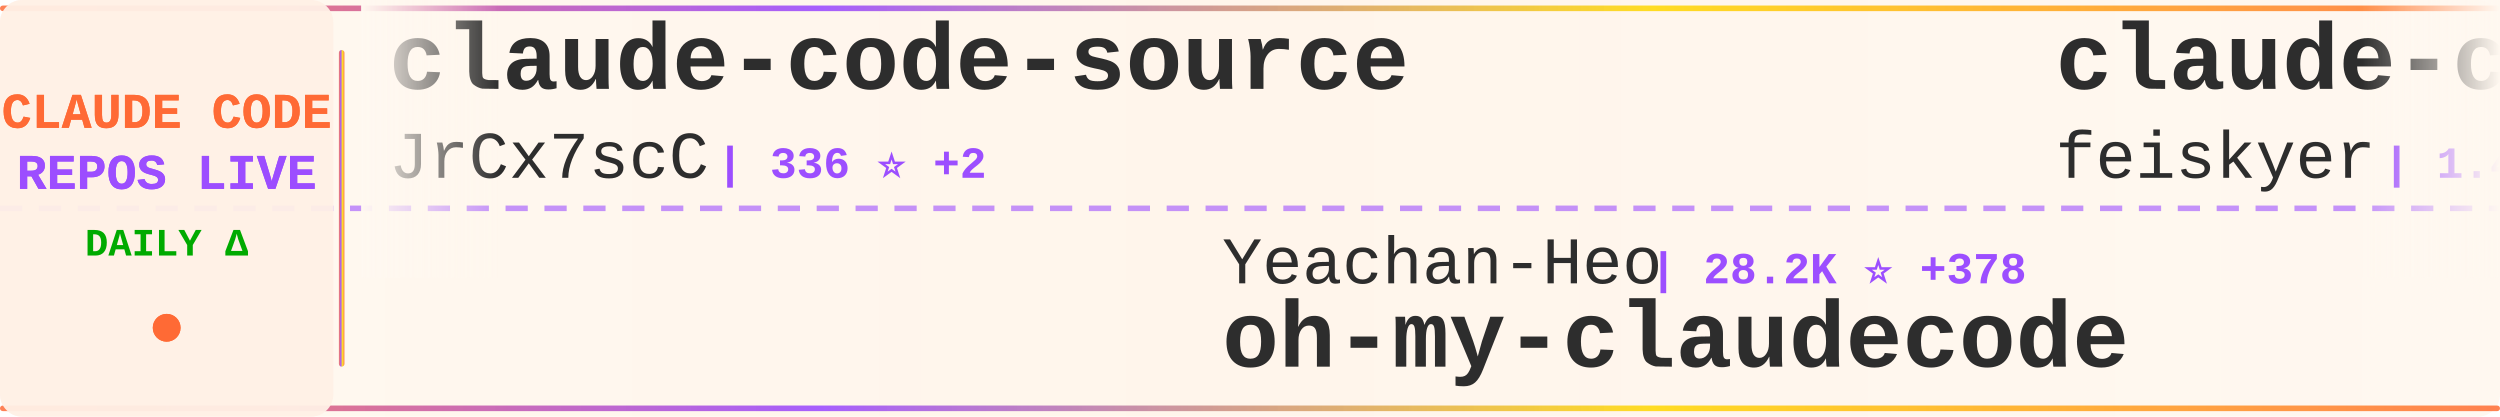
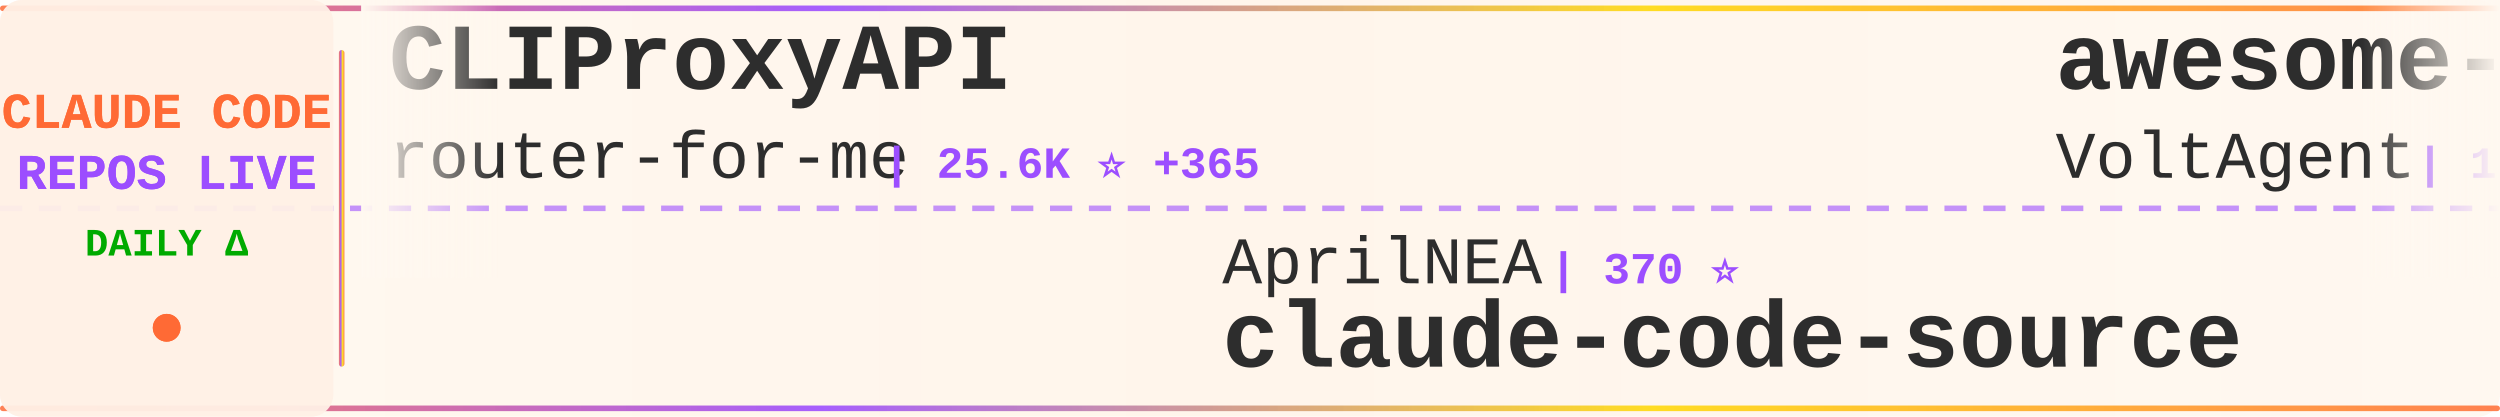
<svg xmlns="http://www.w3.org/2000/svg" width="900" height="150">
  <defs>
    <linearGradient id="tickerBg" x1="0%" y1="0%" x2="100%" y2="0%">
      <stop offset="0%" style="stop-color:#fff8f0;stop-opacity:0.98" />
      <stop offset="50%" style="stop-color:#fff5eb;stop-opacity:1" />
      <stop offset="100%" style="stop-color:#fff8f0;stop-opacity:0.98" />
    </linearGradient>
    <linearGradient id="borderGrad" x1="0%" y1="0%" x2="100%" y2="0%">
      <stop offset="0%" style="stop-color:#FF6B35;stop-opacity:0.85">
        <animate attributeName="stop-opacity" values="0.85;1;0.85" dur="2s" repeatCount="indefinite" />
      </stop>
      <stop offset="33%" style="stop-color:#9C4EFF;stop-opacity:0.9">
        <animate attributeName="stop-opacity" values="0.9;1;0.9" dur="2.2s" repeatCount="indefinite" />
      </stop>
      <stop offset="66%" style="stop-color:#FFD700;stop-opacity:0.85">
        <animate attributeName="stop-opacity" values="0.85;1;0.85" dur="1.8s" repeatCount="indefinite" />
      </stop>
      <stop offset="100%" style="stop-color:#FF6B35;stop-opacity:0.85">
        <animate attributeName="stop-opacity" values="0.85;1;0.85" dur="2s" repeatCount="indefinite" />
      </stop>
    </linearGradient>
    <filter id="textGlow">
      <feGaussianBlur stdDeviation="0.15" result="coloredBlur" />
      <feMerge>
        <feMergeNode in="coloredBlur" />
        <feMergeNode in="SourceGraphic" />
      </feMerge>
    </filter>
    <filter id="metricGlow">
      <feGaussianBlur stdDeviation="0.2" result="coloredBlur" />
      <feMerge>
        <feMergeNode in="coloredBlur" />
        <feMergeNode in="SourceGraphic" />
      </feMerge>
    </filter>
    <linearGradient id="leftFade" x1="0%" y1="0%" x2="100%" y2="0%">
      <stop offset="0%" style="stop-color:#fff8f0;stop-opacity:1" />
      <stop offset="100%" style="stop-color:#fff8f0;stop-opacity:0" />
    </linearGradient>
    <linearGradient id="rightFade" x1="0%" y1="0%" x2="100%" y2="0%">
      <stop offset="0%" style="stop-color:#fff8f0;stop-opacity:0" />
      <stop offset="100%" style="stop-color:#fff8f0;stop-opacity:1" />
    </linearGradient>
  </defs>
  <rect width="900" height="150" fill="url(#tickerBg)" rx="8" />
  <rect x="0" y="2" width="900" height="2" fill="url(#borderGrad)" rx="1" />
  <rect x="0" y="146" width="900" height="2" fill="url(#borderGrad)" rx="1" />
  <line x1="0" y1="75" x2="900" y2="75" stroke="#9C4EFF" stroke-width="2" stroke-dasharray="8 6" opacity="0.6" />
  <rect x="0" y="0" width="120" height="150" fill="#fff0e6" opacity="0.95" rx="8" />
  <text x="60" y="46" font-family="'Courier New', monospace" font-size="18" font-weight="bold" fill="#FF6B35" text-anchor="middle" filter="url(#textGlow)">
    CLAUDE CODE
  </text>
  <text x="60" y="68" font-family="'Courier New', monospace" font-size="18" font-weight="bold" fill="#9C4EFF" text-anchor="middle" filter="url(#textGlow)">
    REPOS LIVE
  </text>
  <text x="60" y="92" font-family="'Courier New', monospace" font-size="14" font-weight="bold" fill="#00aa00" text-anchor="middle">
    DAILY Δ
  </text>
  <circle cx="60" cy="118" r="5" fill="#FF6B35" filter="url(#metricGlow)">
    <animate attributeName="r" values="4;6;4" dur="1.5s" repeatCount="indefinite" />
    <animate attributeName="opacity" values="0.6;1;0.6" dur="1.5s" repeatCount="indefinite" />
  </circle>
  <rect x="122" y="18" width="2" height="114" fill="url(#borderGrad)" rx="1" />
  <clipPath id="tickerClip">
    <rect x="130" y="0" width="770" height="150" />
  </clipPath>
  <g clip-path="url(#tickerClip)">
    <g id="tickerItems">
      <animateTransform attributeName="transform" attributeType="XML" type="translate" from="0 0" to="-3000 0" dur="54s" repeatCount="indefinite" />
      <g transform="translate(0, 0)">
-         <text x="140" y="32" font-family="'Courier New', monospace" font-size="34" font-weight="bold" fill="#2d2d2d">claude-code-source</text>
-         <text x="140" y="64" font-family="'Courier New', monospace" font-size="24" font-weight="normal" fill="#2d2d2d" opacity="1.0">JrCx7scC</text>
-         <text x="258" y="64" font-family="'Courier New', monospace" font-size="16" font-weight="bold" fill="#9C4EFF"> | 336 ⭐ +2</text>
+         <text x="140" y="32" font-family="'Courier New', monospace" font-size="34" font-weight="bold" fill="#2d2d2d">CLIProxyAPI</text>
+         <text x="140" y="64" font-family="'Courier New', monospace" font-size="24" font-weight="normal" fill="#2d2d2d" opacity="1.0">router-for-me</text>
+         <text x="318" y="64" font-family="'Courier New', monospace" font-size="16" font-weight="bold" fill="#9C4EFF"> | 25.6K ⭐ +365</text>
      </g>
      <g transform="translate(300, 0)">
-         <text x="140" y="102" font-family="'Courier New', monospace" font-size="24" font-weight="normal" fill="#2d2d2d" opacity="1.0">Yeachan-Heo</text>
-         <text x="294" y="102" font-family="'Courier New', monospace" font-size="16" font-weight="bold" fill="#9C4EFF"> | 28.2K ⭐ +378</text>
-         <text x="140" y="132" font-family="'Courier New', monospace" font-size="34" font-weight="bold" fill="#2d2d2d">oh-my-claudecode</text>
+         <text x="140" y="102" font-family="'Courier New', monospace" font-size="24" font-weight="normal" fill="#2d2d2d" opacity="1.0">AprilNEA</text>
+         <text x="258" y="102" font-family="'Courier New', monospace" font-size="16" font-weight="bold" fill="#9C4EFF"> | 370 ⭐</text>
+         <text x="140" y="132" font-family="'Courier New', monospace" font-size="34" font-weight="bold" fill="#2d2d2d">claude-code-source</text>
      </g>
      <g transform="translate(600, 0)">
-         <text x="140" y="32" font-family="'Courier New', monospace" font-size="34" font-weight="bold" fill="#2d2d2d">claude-code-settings</text>
-         <text x="140" y="64" font-family="'Courier New', monospace" font-size="24" font-weight="normal" fill="#2d2d2d" opacity="1.0">feiskyer</text>
-         <text x="258" y="64" font-family="'Courier New', monospace" font-size="16" font-weight="bold" fill="#9C4EFF"> | 1.4K ⭐ +1</text>
+         <text x="140" y="32" font-family="'Courier New', monospace" font-size="34" font-weight="bold" fill="#2d2d2d">awesome-claude-code-suba...</text>
+         <text x="140" y="64" font-family="'Courier New', monospace" font-size="24" font-weight="normal" fill="#2d2d2d" opacity="1.0">VoltAgent</text>
+         <text x="270" y="64" font-family="'Courier New', monospace" font-size="16" font-weight="bold" fill="#9C4EFF"> | 17.1K ⭐ +118</text>
      </g>
      <g transform="translate(900, 0)">
-         <text x="140" y="102" font-family="'Courier New', monospace" font-size="24" font-weight="normal" fill="#2d2d2d" opacity="1.0">davila7</text>
-         <text x="246" y="102" font-family="'Courier New', monospace" font-size="16" font-weight="bold" fill="#9C4EFF"> | 24.5K ⭐ +62</text>
-         <text x="140" y="132" font-family="'Courier New', monospace" font-size="34" font-weight="bold" fill="#2d2d2d">claude-code-templates</text>
+         <text x="140" y="102" font-family="'Courier New', monospace" font-size="24" font-weight="normal" fill="#2d2d2d" opacity="1.0">andrew-kramer-inno</text>
+         <text x="378" y="102" font-family="'Courier New', monospace" font-size="16" font-weight="bold" fill="#9C4EFF"> | 566 ⭐ +1</text>
+         <text x="140" y="132" font-family="'Courier New', monospace" font-size="34" font-weight="bold" fill="#2d2d2d">claude-code-source-build</text>
      </g>
      <g transform="translate(1200, 0)">
-         <text x="140" y="32" font-family="'Courier New', monospace" font-size="34" font-weight="bold" fill="#2d2d2d">claude-code-rev</text>
-         <text x="140" y="64" font-family="'Courier New', monospace" font-size="24" font-weight="normal" fill="#2d2d2d" opacity="1.0">oboard</text>
-         <text x="234" y="64" font-family="'Courier New', monospace" font-size="16" font-weight="bold" fill="#9C4EFF"> | 2.9K ⭐ +14</text>
+         <text x="140" y="32" font-family="'Courier New', monospace" font-size="34" font-weight="bold" fill="#2d2d2d">happy</text>
+         <text x="140" y="64" font-family="'Courier New', monospace" font-size="24" font-weight="normal" fill="#2d2d2d" opacity="1.0">slopus</text>
+         <text x="234" y="64" font-family="'Courier New', monospace" font-size="16" font-weight="bold" fill="#9C4EFF"> | 17.9K ⭐ +111</text>
      </g>
      <g transform="translate(1500, 0)">
-         <text x="140" y="102" font-family="'Courier New', monospace" font-size="24" font-weight="normal" fill="#2d2d2d" opacity="1.0">qwibitai</text>
-         <text x="258" y="102" font-family="'Courier New', monospace" font-size="16" font-weight="bold" fill="#9C4EFF"> | 27.2K ⭐ +48</text>
-         <text x="140" y="132" font-family="'Courier New', monospace" font-size="34" font-weight="bold" fill="#2d2d2d">nanoclaw</text>
+         <text x="140" y="102" font-family="'Courier New', monospace" font-size="24" font-weight="normal" fill="#2d2d2d" opacity="1.0">zstmfhy</text>
+         <text x="246" y="102" font-family="'Courier New', monospace" font-size="16" font-weight="bold" fill="#9C4EFF"> | 191 ⭐</text>
+         <text x="140" y="132" font-family="'Courier New', monospace" font-size="34" font-weight="bold" fill="#2d2d2d">Claude-code</text>
      </g>
      <g transform="translate(1800, 0)">
-         <text x="140" y="32" font-family="'Courier New', monospace" font-size="34" font-weight="bold" fill="#2d2d2d">Claude-code</text>
-         <text x="140" y="64" font-family="'Courier New', monospace" font-size="24" font-weight="normal" fill="#2d2d2d" opacity="1.0">zstmfhy</text>
-         <text x="246" y="64" font-family="'Courier New', monospace" font-size="16" font-weight="bold" fill="#9C4EFF"> | 191 ⭐</text>
+         <text x="140" y="32" font-family="'Courier New', monospace" font-size="34" font-weight="bold" fill="#2d2d2d">superpowers</text>
+         <text x="140" y="64" font-family="'Courier New', monospace" font-size="24" font-weight="normal" fill="#2d2d2d" opacity="1.0">obra</text>
+         <text x="210" y="64" font-family="'Courier New', monospace" font-size="16" font-weight="bold" fill="#9C4EFF"> | 149.4K ⭐ +1.8K</text>
      </g>
      <g transform="translate(2100, 0)">
-         <text x="140" y="102" font-family="'Courier New', monospace" font-size="24" font-weight="normal" fill="#2d2d2d" opacity="1.0">ding113</text>
-         <text x="246" y="102" font-family="'Courier New', monospace" font-size="16" font-weight="bold" fill="#9C4EFF"> | 2.4K ⭐ +11</text>
-         <text x="140" y="132" font-family="'Courier New', monospace" font-size="34" font-weight="bold" fill="#2d2d2d">claude-code-hub</text>
+         <text x="140" y="102" font-family="'Courier New', monospace" font-size="24" font-weight="normal" fill="#2d2d2d" opacity="1.0">feiskyer</text>
+         <text x="258" y="102" font-family="'Courier New', monospace" font-size="16" font-weight="bold" fill="#9C4EFF"> | 1.4K ⭐ +1</text>
+         <text x="140" y="132" font-family="'Courier New', monospace" font-size="34" font-weight="bold" fill="#2d2d2d">claude-code-settings</text>
      </g>
      <g transform="translate(2400, 0)">
-         <text x="140" y="32" font-family="'Courier New', monospace" font-size="34" font-weight="bold" fill="#2d2d2d">claude-code-cli</text>
-         <text x="140" y="64" font-family="'Courier New', monospace" font-size="24" font-weight="normal" fill="#2d2d2d" opacity="1.0">huangserva</text>
-         <text x="282" y="64" font-family="'Courier New', monospace" font-size="16" font-weight="bold" fill="#9C4EFF"> | 551 ⭐ +2</text>
+         <text x="140" y="32" font-family="'Courier New', monospace" font-size="34" font-weight="bold" fill="#2d2d2d">claude-coder</text>
+         <text x="140" y="64" font-family="'Courier New', monospace" font-size="24" font-weight="normal" fill="#2d2d2d" opacity="1.0">kodu-ai</text>
+         <text x="246" y="64" font-family="'Courier New', monospace" font-size="16" font-weight="bold" fill="#9C4EFF"> | 5.3K ⭐ +2</text>
      </g>
      <g transform="translate(2700, 0)">
-         <text x="140" y="102" font-family="'Courier New', monospace" font-size="24" font-weight="normal" fill="#2d2d2d" opacity="1.0">KimYx0207</text>
-         <text x="270" y="102" font-family="'Courier New', monospace" font-size="16" font-weight="bold" fill="#9C4EFF"> | 3.2K ⭐ +37</text>
-         <text x="140" y="132" font-family="'Courier New', monospace" font-size="34" font-weight="bold" fill="#2d2d2d">Claude-Code-x-OpenClaw-G...</text>
+         <text x="140" y="102" font-family="'Courier New', monospace" font-size="24" font-weight="normal" fill="#2d2d2d" opacity="1.0">affaan-m</text>
+         <text x="258" y="102" font-family="'Courier New', monospace" font-size="16" font-weight="bold" fill="#9C4EFF"> | 153.5K ⭐ +1.7K</text>
+         <text x="140" y="132" font-family="'Courier New', monospace" font-size="34" font-weight="bold" fill="#2d2d2d">everything-claude-code</text>
      </g>
      <g transform="translate(3000, 0)">
-         <text x="140" y="32" font-family="'Courier New', monospace" font-size="34" font-weight="bold" fill="#2d2d2d">claude-code-source</text>
-         <text x="140" y="64" font-family="'Courier New', monospace" font-size="24" font-weight="normal" fill="#2d2d2d" opacity="1.0">JrCx7scC</text>
-         <text x="258" y="64" font-family="'Courier New', monospace" font-size="16" font-weight="bold" fill="#9C4EFF"> | 336 ⭐ +2</text>
+         <text x="140" y="32" font-family="'Courier New', monospace" font-size="34" font-weight="bold" fill="#2d2d2d">CLIProxyAPI</text>
+         <text x="140" y="64" font-family="'Courier New', monospace" font-size="24" font-weight="normal" fill="#2d2d2d" opacity="1.0">router-for-me</text>
+         <text x="318" y="64" font-family="'Courier New', monospace" font-size="16" font-weight="bold" fill="#9C4EFF"> | 25.6K ⭐ +365</text>
      </g>
      <g transform="translate(3300, 0)">
-         <text x="140" y="102" font-family="'Courier New', monospace" font-size="24" font-weight="normal" fill="#2d2d2d" opacity="1.0">Yeachan-Heo</text>
-         <text x="294" y="102" font-family="'Courier New', monospace" font-size="16" font-weight="bold" fill="#9C4EFF"> | 28.2K ⭐ +378</text>
-         <text x="140" y="132" font-family="'Courier New', monospace" font-size="34" font-weight="bold" fill="#2d2d2d">oh-my-claudecode</text>
+         <text x="140" y="102" font-family="'Courier New', monospace" font-size="24" font-weight="normal" fill="#2d2d2d" opacity="1.0">AprilNEA</text>
+         <text x="258" y="102" font-family="'Courier New', monospace" font-size="16" font-weight="bold" fill="#9C4EFF"> | 370 ⭐</text>
+         <text x="140" y="132" font-family="'Courier New', monospace" font-size="34" font-weight="bold" fill="#2d2d2d">claude-code-source</text>
      </g>
      <g transform="translate(3600, 0)">
-         <text x="140" y="32" font-family="'Courier New', monospace" font-size="34" font-weight="bold" fill="#2d2d2d">claude-code-settings</text>
-         <text x="140" y="64" font-family="'Courier New', monospace" font-size="24" font-weight="normal" fill="#2d2d2d" opacity="1.0">feiskyer</text>
-         <text x="258" y="64" font-family="'Courier New', monospace" font-size="16" font-weight="bold" fill="#9C4EFF"> | 1.4K ⭐ +1</text>
+         <text x="140" y="32" font-family="'Courier New', monospace" font-size="34" font-weight="bold" fill="#2d2d2d">awesome-claude-code-suba...</text>
+         <text x="140" y="64" font-family="'Courier New', monospace" font-size="24" font-weight="normal" fill="#2d2d2d" opacity="1.0">VoltAgent</text>
+         <text x="270" y="64" font-family="'Courier New', monospace" font-size="16" font-weight="bold" fill="#9C4EFF"> | 17.1K ⭐ +118</text>
      </g>
      <g transform="translate(3900, 0)">
-         <text x="140" y="102" font-family="'Courier New', monospace" font-size="24" font-weight="normal" fill="#2d2d2d" opacity="1.0">davila7</text>
-         <text x="246" y="102" font-family="'Courier New', monospace" font-size="16" font-weight="bold" fill="#9C4EFF"> | 24.5K ⭐ +62</text>
-         <text x="140" y="132" font-family="'Courier New', monospace" font-size="34" font-weight="bold" fill="#2d2d2d">claude-code-templates</text>
+         <text x="140" y="102" font-family="'Courier New', monospace" font-size="24" font-weight="normal" fill="#2d2d2d" opacity="1.0">andrew-kramer-inno</text>
+         <text x="378" y="102" font-family="'Courier New', monospace" font-size="16" font-weight="bold" fill="#9C4EFF"> | 566 ⭐ +1</text>
+         <text x="140" y="132" font-family="'Courier New', monospace" font-size="34" font-weight="bold" fill="#2d2d2d">claude-code-source-build</text>
      </g>
    </g>
  </g>
  <rect x="130" y="0" width="50" height="100" fill="url(#leftFade)" />
  <rect x="850" y="0" width="50" height="100" fill="url(#rightFade)" />
</svg>
